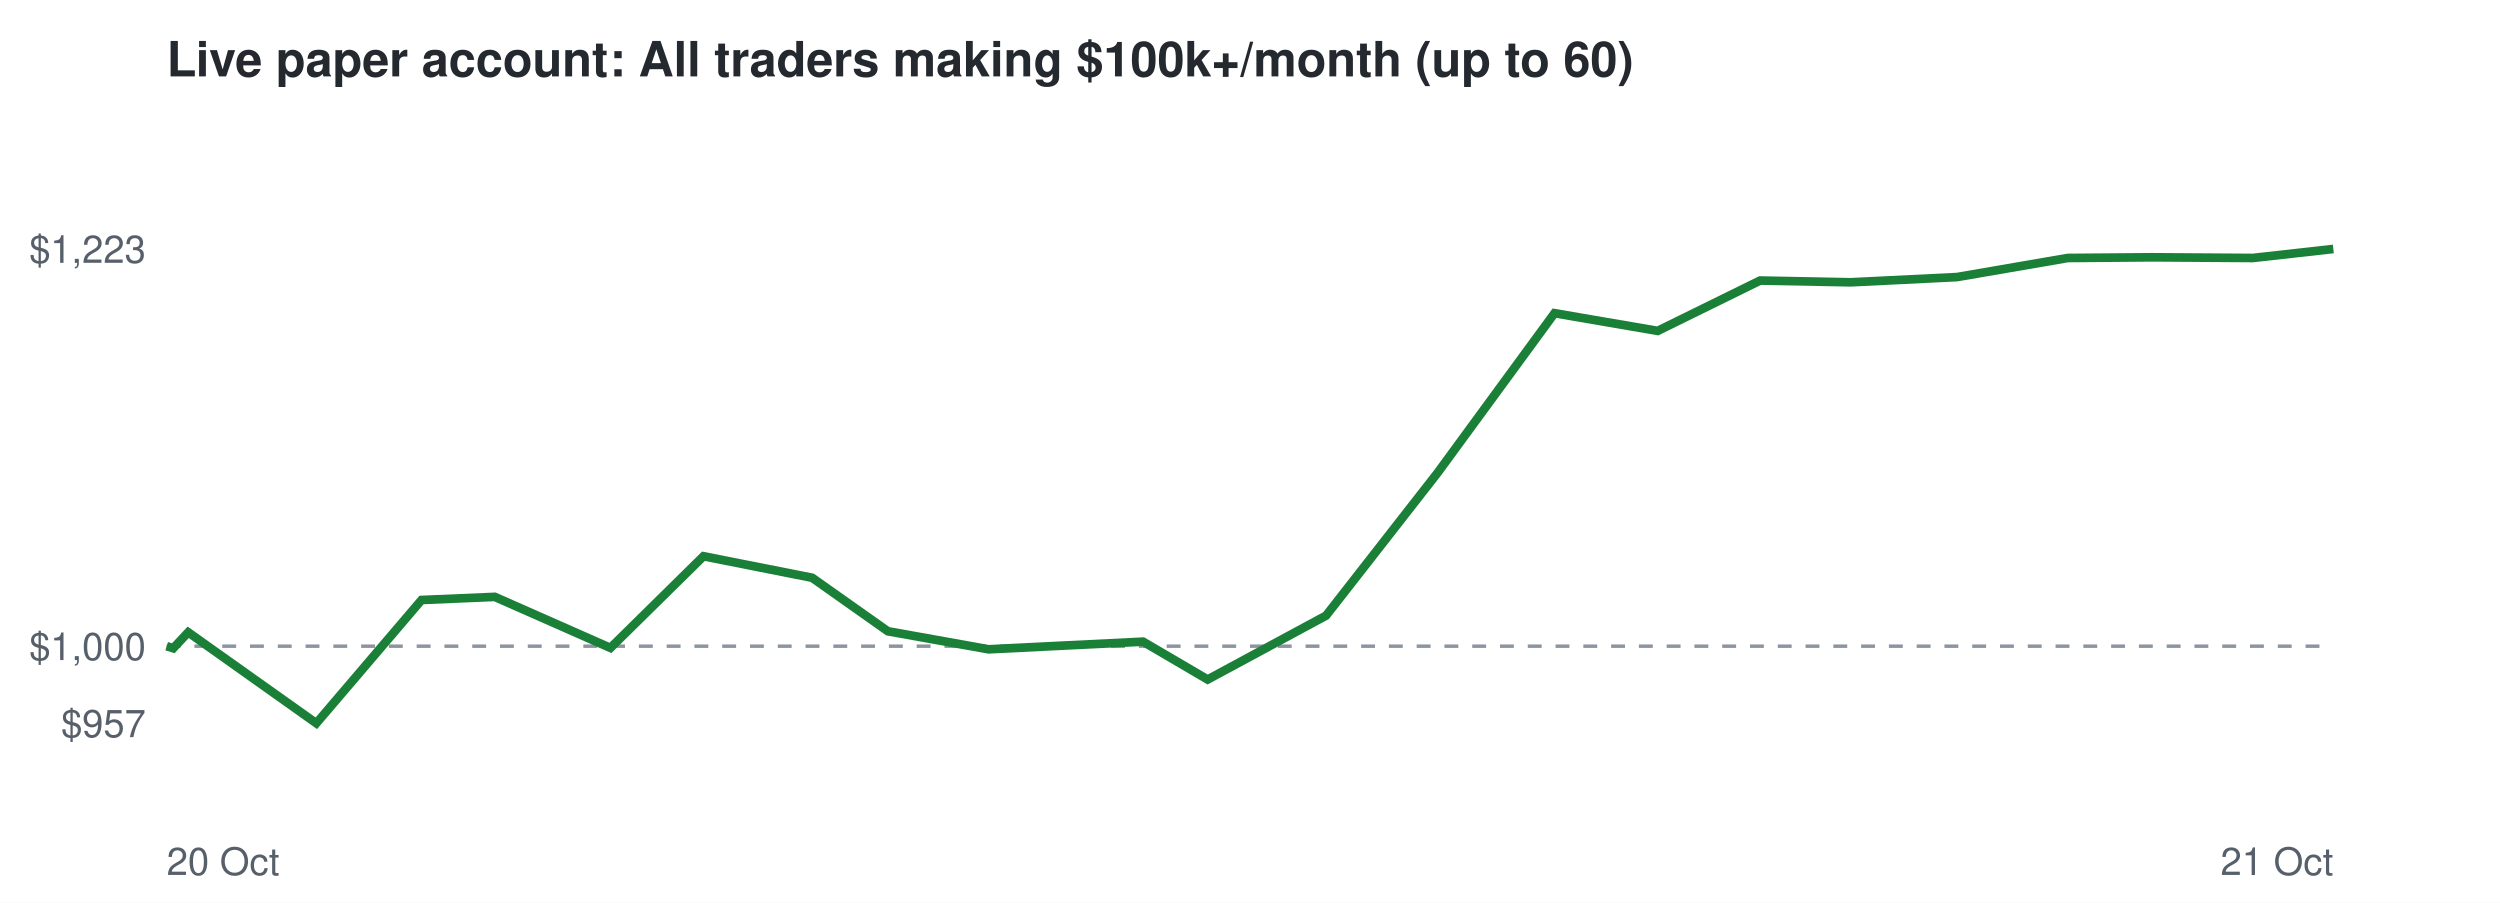
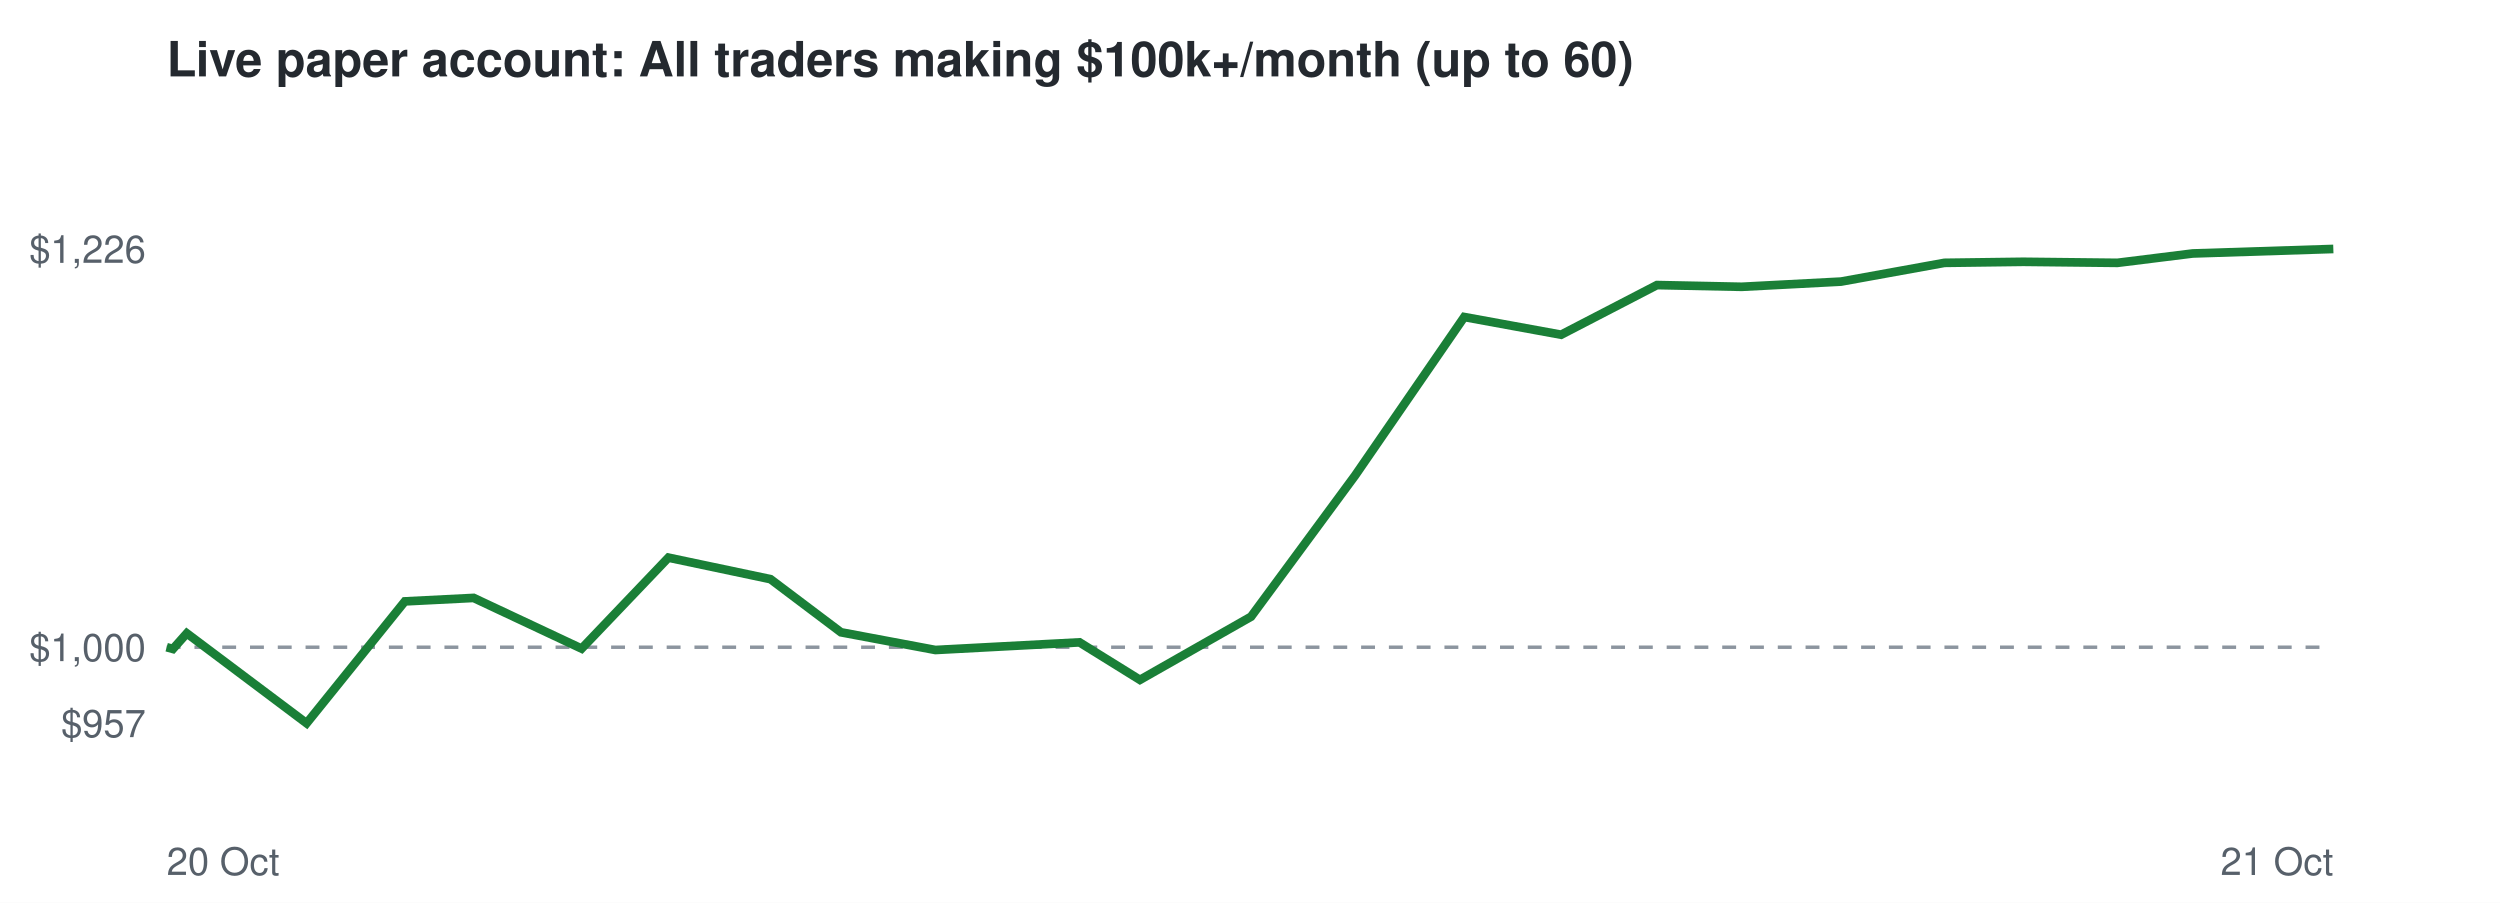
<svg xmlns="http://www.w3.org/2000/svg" viewBox="0 0 720 260" font-family="Helvetica,Arial,sans-serif">
  <rect width="720" height="260" fill="#ffffff" />
  <text x="48" y="22" font-size="14" font-weight="bold" fill="#24292f">Live paper account: All traders making $100k+/month (up to 60)</text>
-   <line x1="48" x2="672" y1="186.1" y2="186.1" stroke="#8c959f" stroke-dasharray="4 4" />
+   <line x1="48" x2="672" y1="186.4" y2="186.4" stroke="#8c959f" stroke-dasharray="4 4" />
  <text x="42" y="212.3" font-size="11" text-anchor="end" fill="#57606a">$957</text>
-   <text x="42" y="190.1" font-size="11" text-anchor="end" fill="#57606a">$1,000</text>
-   <text x="42" y="75.7" font-size="11" text-anchor="end" fill="#57606a">$1,223</text>
+   <text x="42" y="190.4" font-size="11" text-anchor="end" fill="#57606a">$1,000</text>
+   <text x="42" y="75.7" font-size="11" text-anchor="end" fill="#57606a">$1,226</text>
  <text x="48" y="252" font-size="11" fill="#57606a">20 Oct</text>
  <text x="672" y="252" font-size="11" text-anchor="end" fill="#57606a">21 Oct</text>
-   <polyline points="48.0,186.1 49.9,186.7 54.2,182.1 91.1,208.3 121.4,172.8 142.5,171.9 175.8,186.6 202.6,160.2 233.9,166.4 255.7,181.8 284.7,187.0 304.9,186.0 329.2,184.8 347.8,195.7 381.9,177.3 414.0,136.2 447.7,90.2 477.4,95.3 506.9,80.8 533.0,81.3 563.6,79.8 595.5,74.3 619.8,74.1 648.8,74.3 672.0,71.7" fill="none" stroke="#1a7f37" stroke-width="2.5" />
+   <polyline points="48.0,186.4 49.8,186.9 53.8,182.4 88.3,208.3 116.6,173.2 136.4,172.2 167.5,186.8 192.5,160.6 221.9,166.8 242.2,182.1 269.4,187.2 288.2,186.2 310.9,185.0 328.3,195.8 360.3,177.6 390.3,136.9 421.7,91.3 449.6,96.4 477.2,82.1 501.6,82.6 530.2,81.1 560.0,75.7 582.7,75.4 609.8,75.7 631.5,73.0 672.0,71.7" fill="none" stroke="#1a7f37" stroke-width="2.5" />
</svg>
